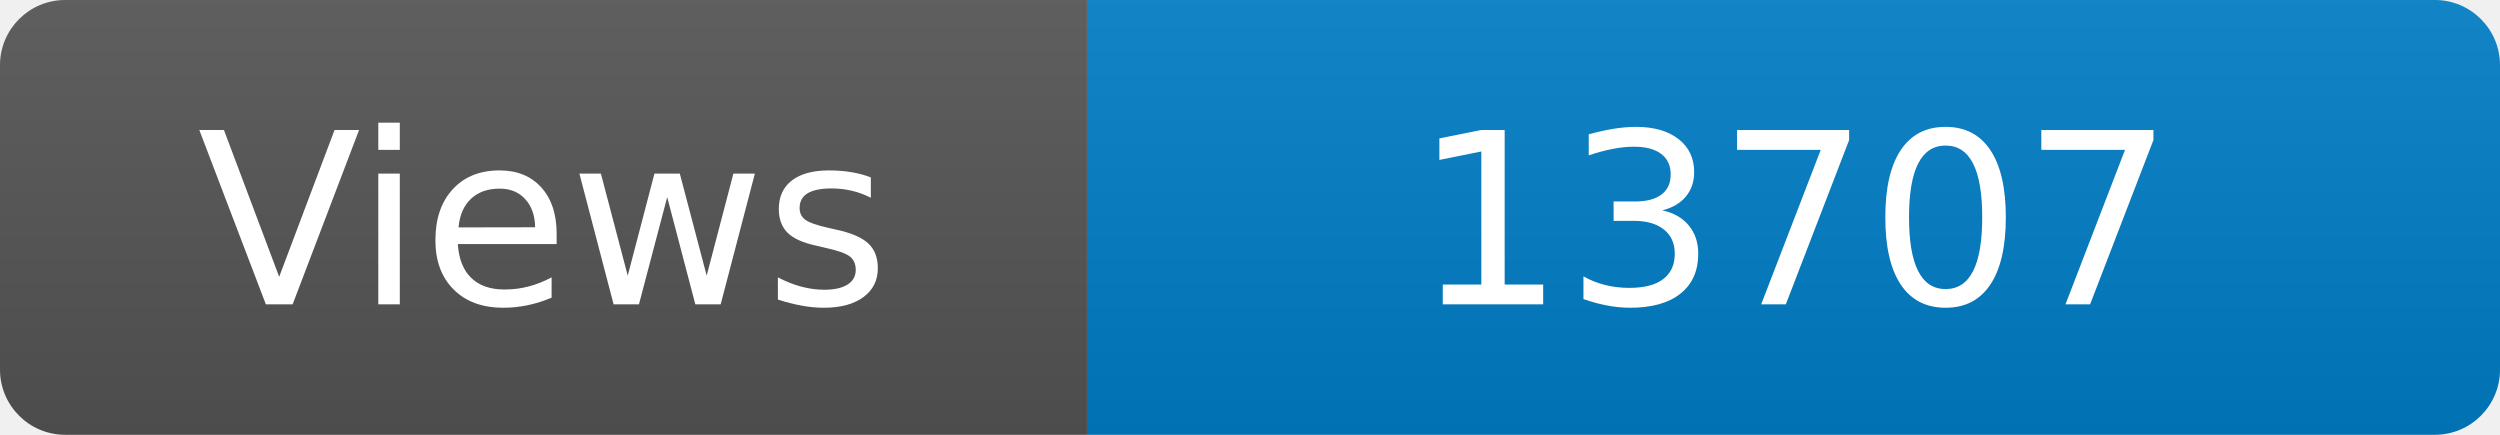
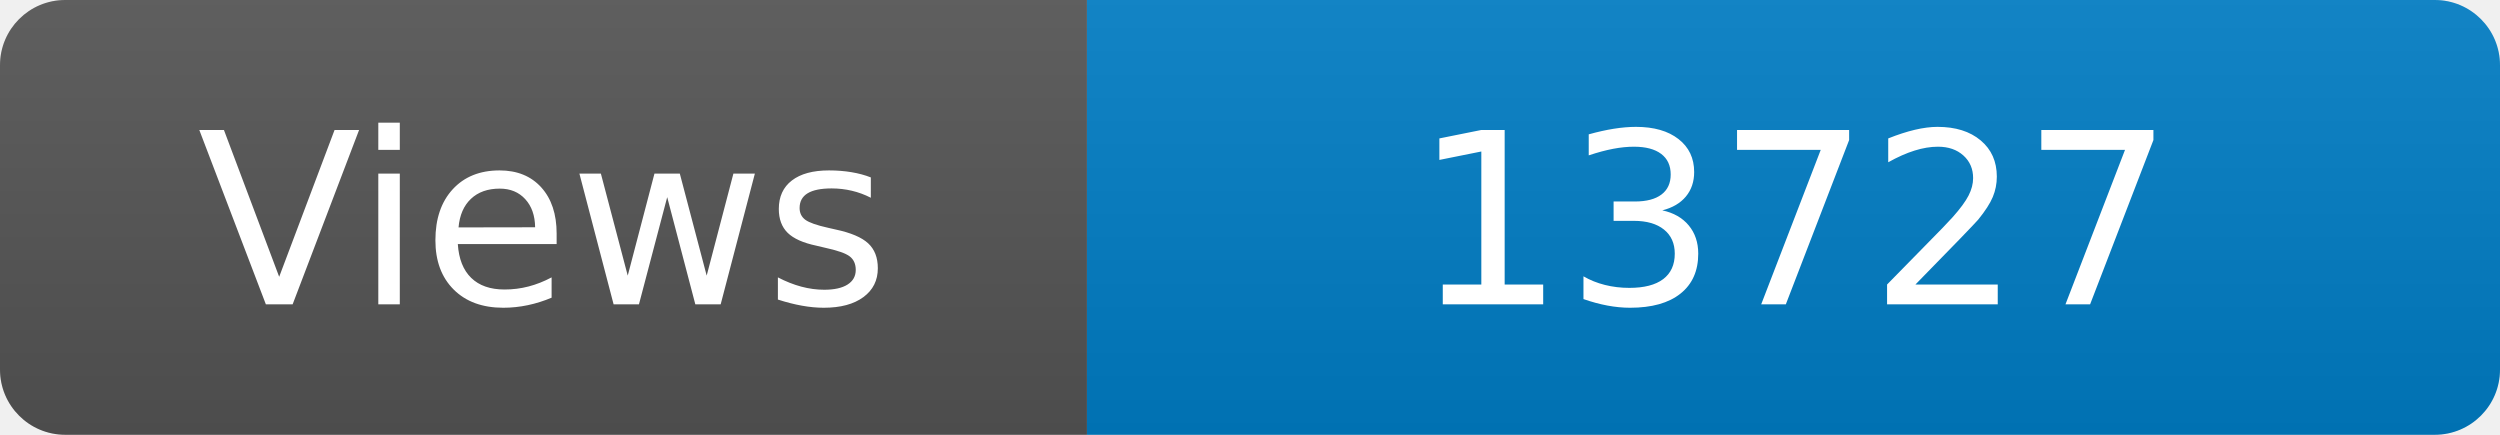
<svg xmlns="http://www.w3.org/2000/svg" width="115" height="20" role="img" aria-label="Maintained?: yes">
  <linearGradient id="s" x2="0" y2="100%">
    <stop offset="0" stop-color="#bbb" stop-opacity=".1" />
    <stop offset="1" stop-opacity=".1" />
  </linearGradient>
  <clipPath id="r">
    <rect width="115" height="20" rx="3" fill="#fff" />
  </clipPath>
  <g clip-path="url(#r)">
    <rect width="50" height="20" fill="#555" />
    <rect x="50" width="160" height="20" fill="#007ec6" />
    <rect width="115" height="20" fill="url(#s)" />
  </g>
  <g fill="#fff" text-anchor="middle" font-family="Verdana,Geneva,DejaVu Sans,sans-serif" font-size="110">
    <text x="250" y="140" transform="scale(.1)" fill="#fff">Views</text>
-     <text x="825" y="140" transform="scale(.1)" fill="#fff">13707</text>
+     <text x="825" y="140" transform="scale(.1)" fill="#fff">13727</text>
  </g>
</svg>
